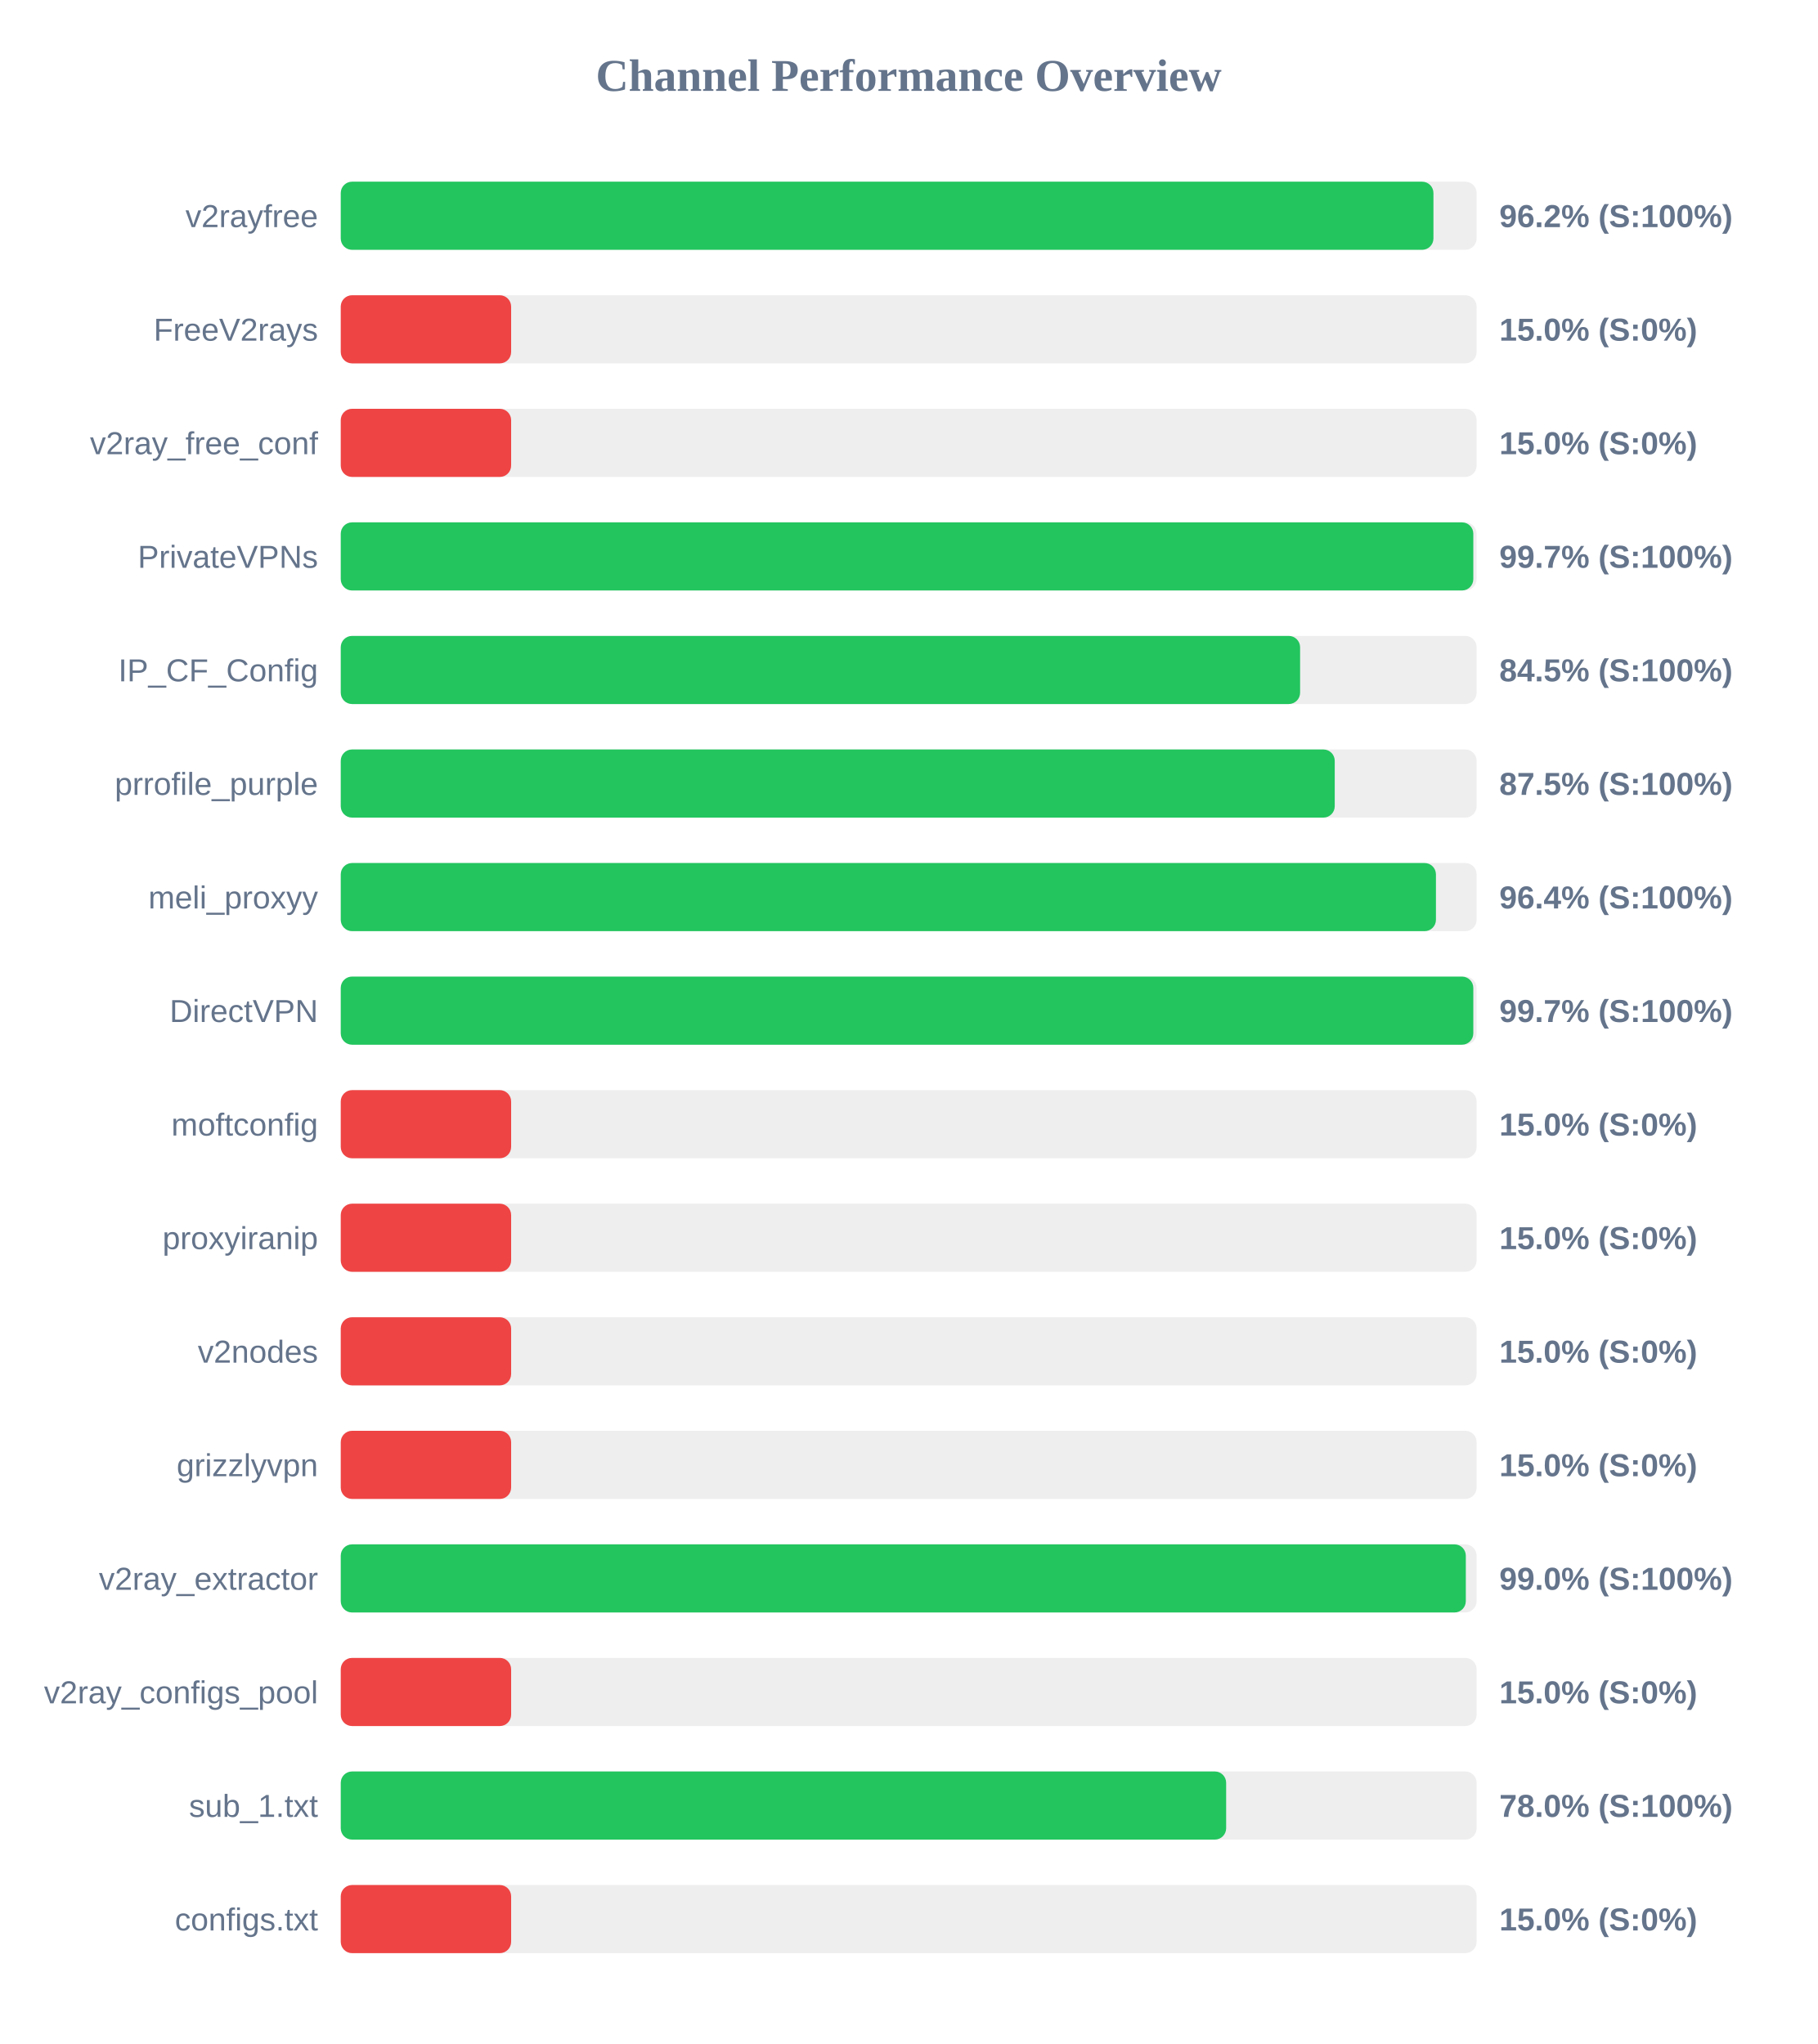
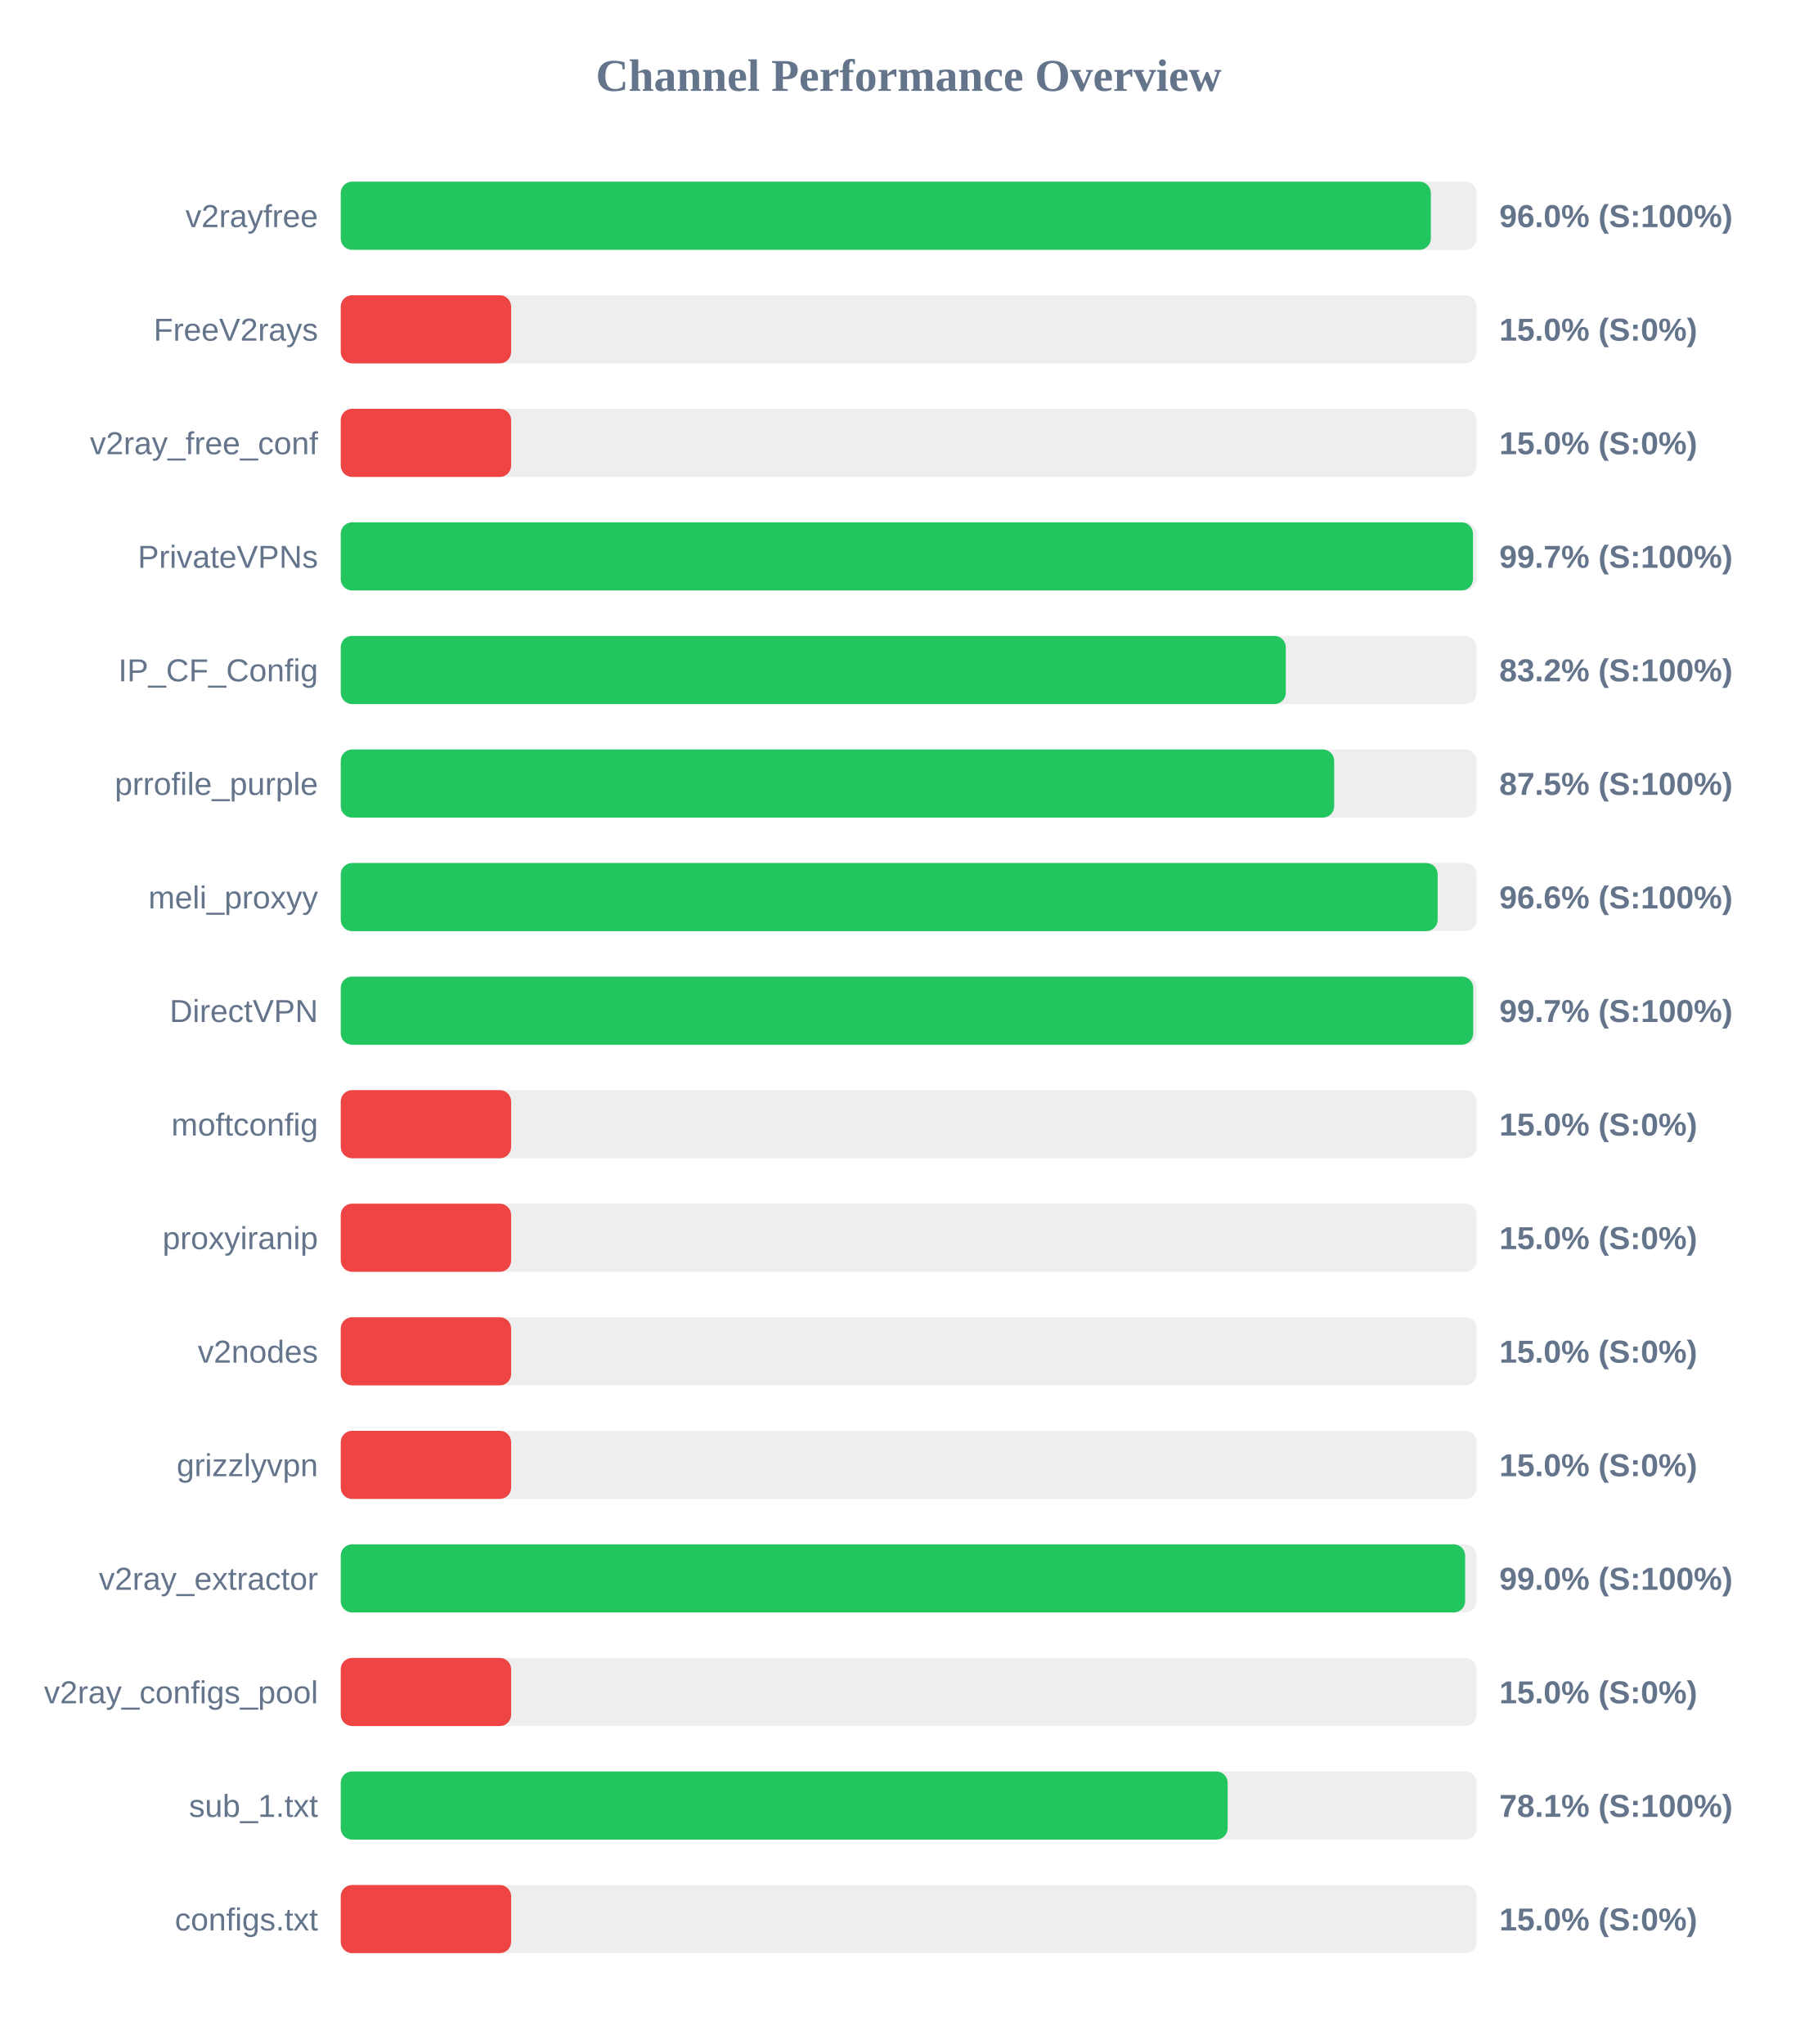
<svg xmlns="http://www.w3.org/2000/svg" width="800" height="900" version="1.1">
  <style>
        .row { font: 14px Arial; fill: #64748b; }
        .score { font: bold 14px Arial; fill: #64748b; }
    </style>
  <text x="400" y="40" text-anchor="middle" font-size="20px" font-weight="bold" fill="#64748b">Channel Performance Overview</text>
  <rect x="150" y="80" width="500" height="30" fill="#eee" rx="5" />
-   <rect x="150" y="80" width="481.0" height="30" fill="#22c55e" rx="5" />
+   <rect x="150" y="80" width="479.85" height="30" fill="#22c55e" rx="5" />
  <text x="140" y="100" text-anchor="end" class="row">v2rayfree</text>
-   <text x="660" y="100" text-anchor="start" class="score">96.2% (S:100%)</text>
+   <text x="660" y="100" text-anchor="start" class="score">96.0% (S:100%)</text>
  <rect x="150" y="130" width="500" height="30" fill="#eee" rx="5" />
  <rect x="150" y="130" width="75.0" height="30" fill="#ef4444" rx="5" />
  <text x="140" y="150" text-anchor="end" class="row">FreeV2rays</text>
  <text x="660" y="150" text-anchor="start" class="score">15.0% (S:0%)</text>
  <rect x="150" y="180" width="500" height="30" fill="#eee" rx="5" />
  <rect x="150" y="180" width="75.0" height="30" fill="#ef4444" rx="5" />
  <text x="140" y="200" text-anchor="end" class="row">v2ray_free_conf</text>
  <text x="660" y="200" text-anchor="start" class="score">15.0% (S:0%)</text>
  <rect x="150" y="230" width="500" height="30" fill="#eee" rx="5" />
-   <rect x="150" y="230" width="498.55" height="30" fill="#22c55e" rx="5" />
+   <rect x="150" y="230" width="498.4" height="30" fill="#22c55e" rx="5" />
  <text x="140" y="250" text-anchor="end" class="row">PrivateVPNs</text>
  <text x="660" y="250" text-anchor="start" class="score">99.7% (S:100%)</text>
  <rect x="150" y="280" width="500" height="30" fill="#eee" rx="5" />
-   <rect x="150" y="280" width="422.3" height="30" fill="#22c55e" rx="5" />
+   <rect x="150" y="280" width="416.0" height="30" fill="#22c55e" rx="5" />
  <text x="140" y="300" text-anchor="end" class="row">IP_CF_Config</text>
-   <text x="660" y="300" text-anchor="start" class="score">84.5% (S:100%)</text>
+   <text x="660" y="300" text-anchor="start" class="score">83.2% (S:100%)</text>
  <rect x="150" y="330" width="500" height="30" fill="#eee" rx="5" />
-   <rect x="150" y="330" width="437.55" height="30" fill="#22c55e" rx="5" />
+   <rect x="150" y="330" width="437.3" height="30" fill="#22c55e" rx="5" />
  <text x="140" y="350" text-anchor="end" class="row">prrofile_purple</text>
  <text x="660" y="350" text-anchor="start" class="score">87.5% (S:100%)</text>
  <rect x="150" y="380" width="500" height="30" fill="#eee" rx="5" />
-   <rect x="150" y="380" width="482.1" height="30" fill="#22c55e" rx="5" />
+   <rect x="150" y="380" width="482.85" height="30" fill="#22c55e" rx="5" />
  <text x="140" y="400" text-anchor="end" class="row">meli_proxyy</text>
-   <text x="660" y="400" text-anchor="start" class="score">96.4% (S:100%)</text>
+   <text x="660" y="400" text-anchor="start" class="score">96.6% (S:100%)</text>
  <rect x="150" y="430" width="500" height="30" fill="#eee" rx="5" />
-   <rect x="150" y="430" width="498.55" height="30" fill="#22c55e" rx="5" />
+   <rect x="150" y="430" width="498.5" height="30" fill="#22c55e" rx="5" />
  <text x="140" y="450" text-anchor="end" class="row">DirectVPN</text>
  <text x="660" y="450" text-anchor="start" class="score">99.7% (S:100%)</text>
  <rect x="150" y="480" width="500" height="30" fill="#eee" rx="5" />
  <rect x="150" y="480" width="75.0" height="30" fill="#ef4444" rx="5" />
  <text x="140" y="500" text-anchor="end" class="row">moftconfig</text>
  <text x="660" y="500" text-anchor="start" class="score">15.0% (S:0%)</text>
  <rect x="150" y="530" width="500" height="30" fill="#eee" rx="5" />
  <rect x="150" y="530" width="75.0" height="30" fill="#ef4444" rx="5" />
  <text x="140" y="550" text-anchor="end" class="row">proxyiranip</text>
  <text x="660" y="550" text-anchor="start" class="score">15.0% (S:0%)</text>
  <rect x="150" y="580" width="500" height="30" fill="#eee" rx="5" />
  <rect x="150" y="580" width="75.0" height="30" fill="#ef4444" rx="5" />
  <text x="140" y="600" text-anchor="end" class="row">v2nodes</text>
  <text x="660" y="600" text-anchor="start" class="score">15.0% (S:0%)</text>
  <rect x="150" y="630" width="500" height="30" fill="#eee" rx="5" />
  <rect x="150" y="630" width="75.0" height="30" fill="#ef4444" rx="5" />
  <text x="140" y="650" text-anchor="end" class="row">grizzlyvpn</text>
  <text x="660" y="650" text-anchor="start" class="score">15.0% (S:0%)</text>
  <rect x="150" y="680" width="500" height="30" fill="#eee" rx="5" />
-   <rect x="150" y="680" width="495.25" height="30" fill="#22c55e" rx="5" />
+   <rect x="150" y="680" width="494.95" height="30" fill="#22c55e" rx="5" />
  <text x="140" y="700" text-anchor="end" class="row">v2ray_extractor</text>
  <text x="660" y="700" text-anchor="start" class="score">99.0% (S:100%)</text>
  <rect x="150" y="730" width="500" height="30" fill="#eee" rx="5" />
  <rect x="150" y="730" width="75.0" height="30" fill="#ef4444" rx="5" />
  <text x="140" y="750" text-anchor="end" class="row">v2ray_configs_pool</text>
  <text x="660" y="750" text-anchor="start" class="score">15.0% (S:0%)</text>
  <rect x="150" y="780" width="500" height="30" fill="#eee" rx="5" />
-   <rect x="150" y="780" width="389.75" height="30" fill="#22c55e" rx="5" />
+   <rect x="150" y="780" width="390.4" height="30" fill="#22c55e" rx="5" />
  <text x="140" y="800" text-anchor="end" class="row">sub_1.txt</text>
-   <text x="660" y="800" text-anchor="start" class="score">78.0% (S:100%)</text>
+   <text x="660" y="800" text-anchor="start" class="score">78.1% (S:100%)</text>
  <rect x="150" y="830" width="500" height="30" fill="#eee" rx="5" />
  <rect x="150" y="830" width="75.0" height="30" fill="#ef4444" rx="5" />
  <text x="140" y="850" text-anchor="end" class="row">configs.txt</text>
  <text x="660" y="850" text-anchor="start" class="score">15.0% (S:0%)</text>
</svg>
